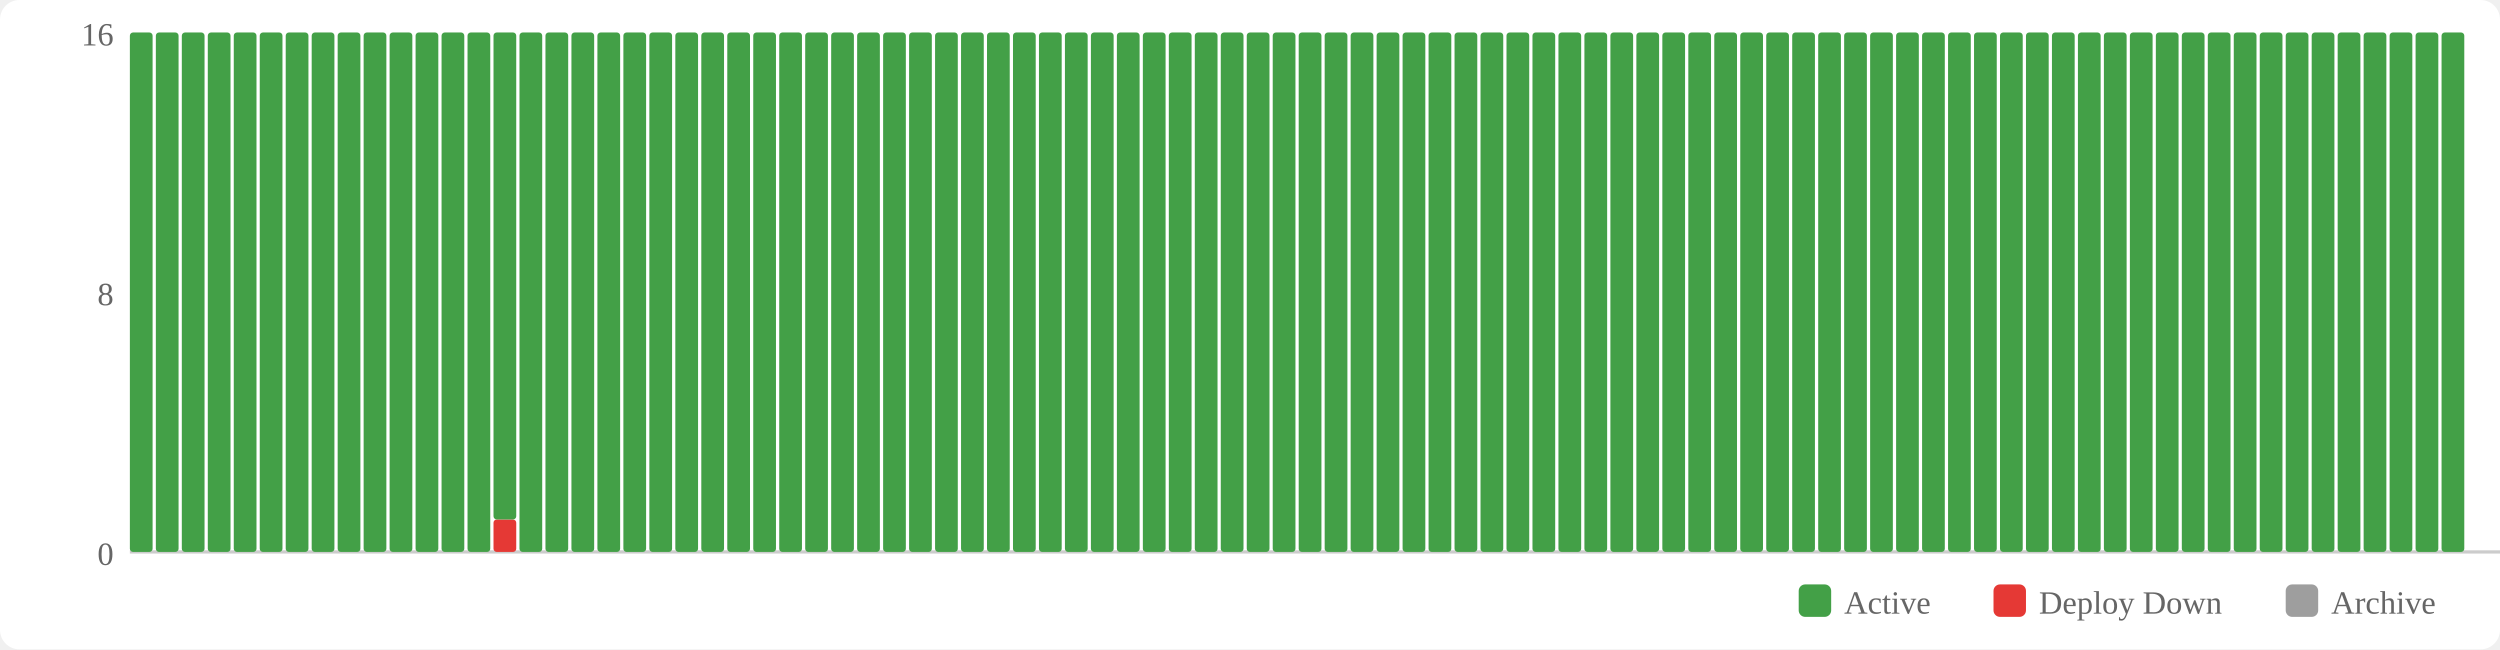
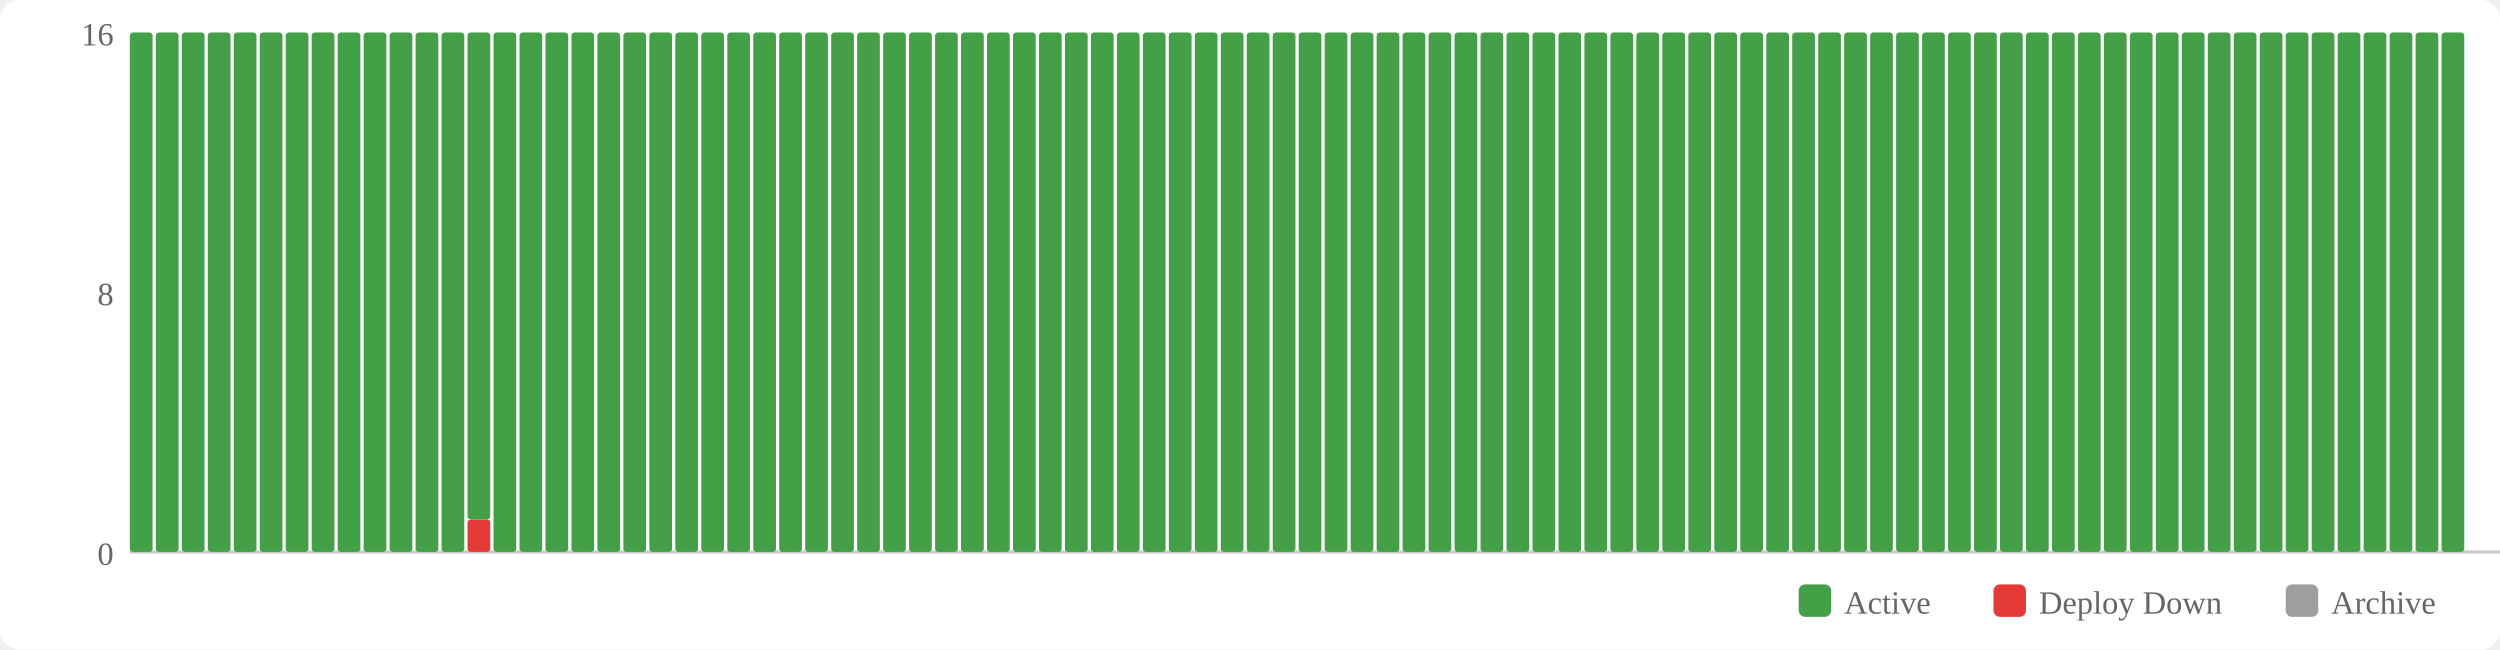
<svg xmlns="http://www.w3.org/2000/svg" width="770" height="200" viewBox="0 0 770 200">
  <rect width="770" height="200" fill="#fff" rx="6" />
  <rect x="554" y="180" width="10" height="10" fill="#43a047" rx="2" />
  <text x="568" y="189" font-size="10" fill="#666">Active</text>
  <rect x="614" y="180" width="10" height="10" fill="#e53935" rx="2" />
  <text x="628" y="189" font-size="10" fill="#666">Deploy Down</text>
  <rect x="704" y="180" width="10" height="10" fill="#9e9e9e" rx="2" />
  <text x="718" y="189" font-size="10" fill="#666">Archive</text>
  <text x="35" y="174" text-anchor="end" font-size="10" fill="#666">0</text>
  <text x="35" y="94" text-anchor="end" font-size="10" fill="#666">8</text>
  <text x="35" y="14" text-anchor="end" font-size="10" fill="#666">16</text>
  <line x1="40" y1="170" x2="770" y2="170" stroke="#ccc" stroke-width="1" />
  <rect x="40" y="10" width="7" height="160" fill="#43a047" rx="1" />
  <rect x="48" y="10" width="7" height="160" fill="#43a047" rx="1" />
  <rect x="56" y="10" width="7" height="160" fill="#43a047" rx="1" />
  <rect x="64" y="10" width="7" height="160" fill="#43a047" rx="1" />
  <rect x="72" y="10" width="7" height="160" fill="#43a047" rx="1" />
  <rect x="80" y="10" width="7" height="160" fill="#43a047" rx="1" />
  <rect x="88" y="10" width="7" height="160" fill="#43a047" rx="1" />
  <rect x="96" y="10" width="7" height="160" fill="#43a047" rx="1" />
  <rect x="104" y="10" width="7" height="160" fill="#43a047" rx="1" />
  <rect x="112" y="10" width="7" height="160" fill="#43a047" rx="1" />
  <rect x="120" y="10" width="7" height="160" fill="#43a047" rx="1" />
  <rect x="128" y="10" width="7" height="160" fill="#43a047" rx="1" />
  <rect x="136" y="10" width="7" height="160" fill="#43a047" rx="1" />
-   <rect x="144" y="10" width="7" height="160" fill="#43a047" rx="1" />
-   <rect x="152" y="160" width="7" height="10" fill="#e53935" rx="1" />
-   <rect x="152" y="10" width="7" height="150" fill="#43a047" rx="1" />
+   <rect x="144" y="160" width="7" height="10" fill="#e53935" rx="1" />
+   <rect x="144" y="10" width="7" height="150" fill="#43a047" rx="1" />
+   <rect x="152" y="10" width="7" height="160" fill="#43a047" rx="1" />
  <rect x="160" y="10" width="7" height="160" fill="#43a047" rx="1" />
  <rect x="168" y="10" width="7" height="160" fill="#43a047" rx="1" />
  <rect x="176" y="10" width="7" height="160" fill="#43a047" rx="1" />
  <rect x="184" y="10" width="7" height="160" fill="#43a047" rx="1" />
  <rect x="192" y="10" width="7" height="160" fill="#43a047" rx="1" />
  <rect x="200" y="10" width="7" height="160" fill="#43a047" rx="1" />
  <rect x="208" y="10" width="7" height="160" fill="#43a047" rx="1" />
  <rect x="216" y="10" width="7" height="160" fill="#43a047" rx="1" />
  <rect x="224" y="10" width="7" height="160" fill="#43a047" rx="1" />
  <rect x="232" y="10" width="7" height="160" fill="#43a047" rx="1" />
  <rect x="240" y="10" width="7" height="160" fill="#43a047" rx="1" />
  <rect x="248" y="10" width="7" height="160" fill="#43a047" rx="1" />
  <rect x="256" y="10" width="7" height="160" fill="#43a047" rx="1" />
  <rect x="264" y="10" width="7" height="160" fill="#43a047" rx="1" />
  <rect x="272" y="10" width="7" height="160" fill="#43a047" rx="1" />
  <rect x="280" y="10" width="7" height="160" fill="#43a047" rx="1" />
  <rect x="288" y="10" width="7" height="160" fill="#43a047" rx="1" />
  <rect x="296" y="10" width="7" height="160" fill="#43a047" rx="1" />
  <rect x="304" y="10" width="7" height="160" fill="#43a047" rx="1" />
  <rect x="312" y="10" width="7" height="160" fill="#43a047" rx="1" />
  <rect x="320" y="10" width="7" height="160" fill="#43a047" rx="1" />
  <rect x="328" y="10" width="7" height="160" fill="#43a047" rx="1" />
  <rect x="336" y="10" width="7" height="160" fill="#43a047" rx="1" />
  <rect x="344" y="10" width="7" height="160" fill="#43a047" rx="1" />
  <rect x="352" y="10" width="7" height="160" fill="#43a047" rx="1" />
  <rect x="360" y="10" width="7" height="160" fill="#43a047" rx="1" />
  <rect x="368" y="10" width="7" height="160" fill="#43a047" rx="1" />
  <rect x="376" y="10" width="7" height="160" fill="#43a047" rx="1" />
  <rect x="384" y="10" width="7" height="160" fill="#43a047" rx="1" />
  <rect x="392" y="10" width="7" height="160" fill="#43a047" rx="1" />
  <rect x="400" y="10" width="7" height="160" fill="#43a047" rx="1" />
  <rect x="408" y="10" width="7" height="160" fill="#43a047" rx="1" />
  <rect x="416" y="10" width="7" height="160" fill="#43a047" rx="1" />
  <rect x="424" y="10" width="7" height="160" fill="#43a047" rx="1" />
  <rect x="432" y="10" width="7" height="160" fill="#43a047" rx="1" />
  <rect x="440" y="10" width="7" height="160" fill="#43a047" rx="1" />
  <rect x="448" y="10" width="7" height="160" fill="#43a047" rx="1" />
  <rect x="456" y="10" width="7" height="160" fill="#43a047" rx="1" />
  <rect x="464" y="10" width="7" height="160" fill="#43a047" rx="1" />
  <rect x="472" y="10" width="7" height="160" fill="#43a047" rx="1" />
  <rect x="480" y="10" width="7" height="160" fill="#43a047" rx="1" />
  <rect x="488" y="10" width="7" height="160" fill="#43a047" rx="1" />
  <rect x="496" y="10" width="7" height="160" fill="#43a047" rx="1" />
  <rect x="504" y="10" width="7" height="160" fill="#43a047" rx="1" />
  <rect x="512" y="10" width="7" height="160" fill="#43a047" rx="1" />
  <rect x="520" y="10" width="7" height="160" fill="#43a047" rx="1" />
  <rect x="528" y="10" width="7" height="160" fill="#43a047" rx="1" />
  <rect x="536" y="10" width="7" height="160" fill="#43a047" rx="1" />
  <rect x="544" y="10" width="7" height="160" fill="#43a047" rx="1" />
  <rect x="552" y="10" width="7" height="160" fill="#43a047" rx="1" />
  <rect x="560" y="10" width="7" height="160" fill="#43a047" rx="1" />
  <rect x="568" y="10" width="7" height="160" fill="#43a047" rx="1" />
  <rect x="576" y="10" width="7" height="160" fill="#43a047" rx="1" />
  <rect x="584" y="10" width="7" height="160" fill="#43a047" rx="1" />
  <rect x="592" y="10" width="7" height="160" fill="#43a047" rx="1" />
  <rect x="600" y="10" width="7" height="160" fill="#43a047" rx="1" />
  <rect x="608" y="10" width="7" height="160" fill="#43a047" rx="1" />
  <rect x="616" y="10" width="7" height="160" fill="#43a047" rx="1" />
  <rect x="624" y="10" width="7" height="160" fill="#43a047" rx="1" />
  <rect x="632" y="10" width="7" height="160" fill="#43a047" rx="1" />
  <rect x="640" y="10" width="7" height="160" fill="#43a047" rx="1" />
  <rect x="648" y="10" width="7" height="160" fill="#43a047" rx="1" />
  <rect x="656" y="10" width="7" height="160" fill="#43a047" rx="1" />
  <rect x="664" y="10" width="7" height="160" fill="#43a047" rx="1" />
  <rect x="672" y="10" width="7" height="160" fill="#43a047" rx="1" />
  <rect x="680" y="10" width="7" height="160" fill="#43a047" rx="1" />
  <rect x="688" y="10" width="7" height="160" fill="#43a047" rx="1" />
  <rect x="696" y="10" width="7" height="160" fill="#43a047" rx="1" />
  <rect x="704" y="10" width="7" height="160" fill="#43a047" rx="1" />
  <rect x="712" y="10" width="7" height="160" fill="#43a047" rx="1" />
  <rect x="720" y="10" width="7" height="160" fill="#43a047" rx="1" />
  <rect x="728" y="10" width="7" height="160" fill="#43a047" rx="1" />
  <rect x="736" y="10" width="7" height="160" fill="#43a047" rx="1" />
  <rect x="744" y="10" width="7" height="160" fill="#43a047" rx="1" />
  <rect x="752" y="10" width="7" height="160" fill="#43a047" rx="1" />
</svg>
